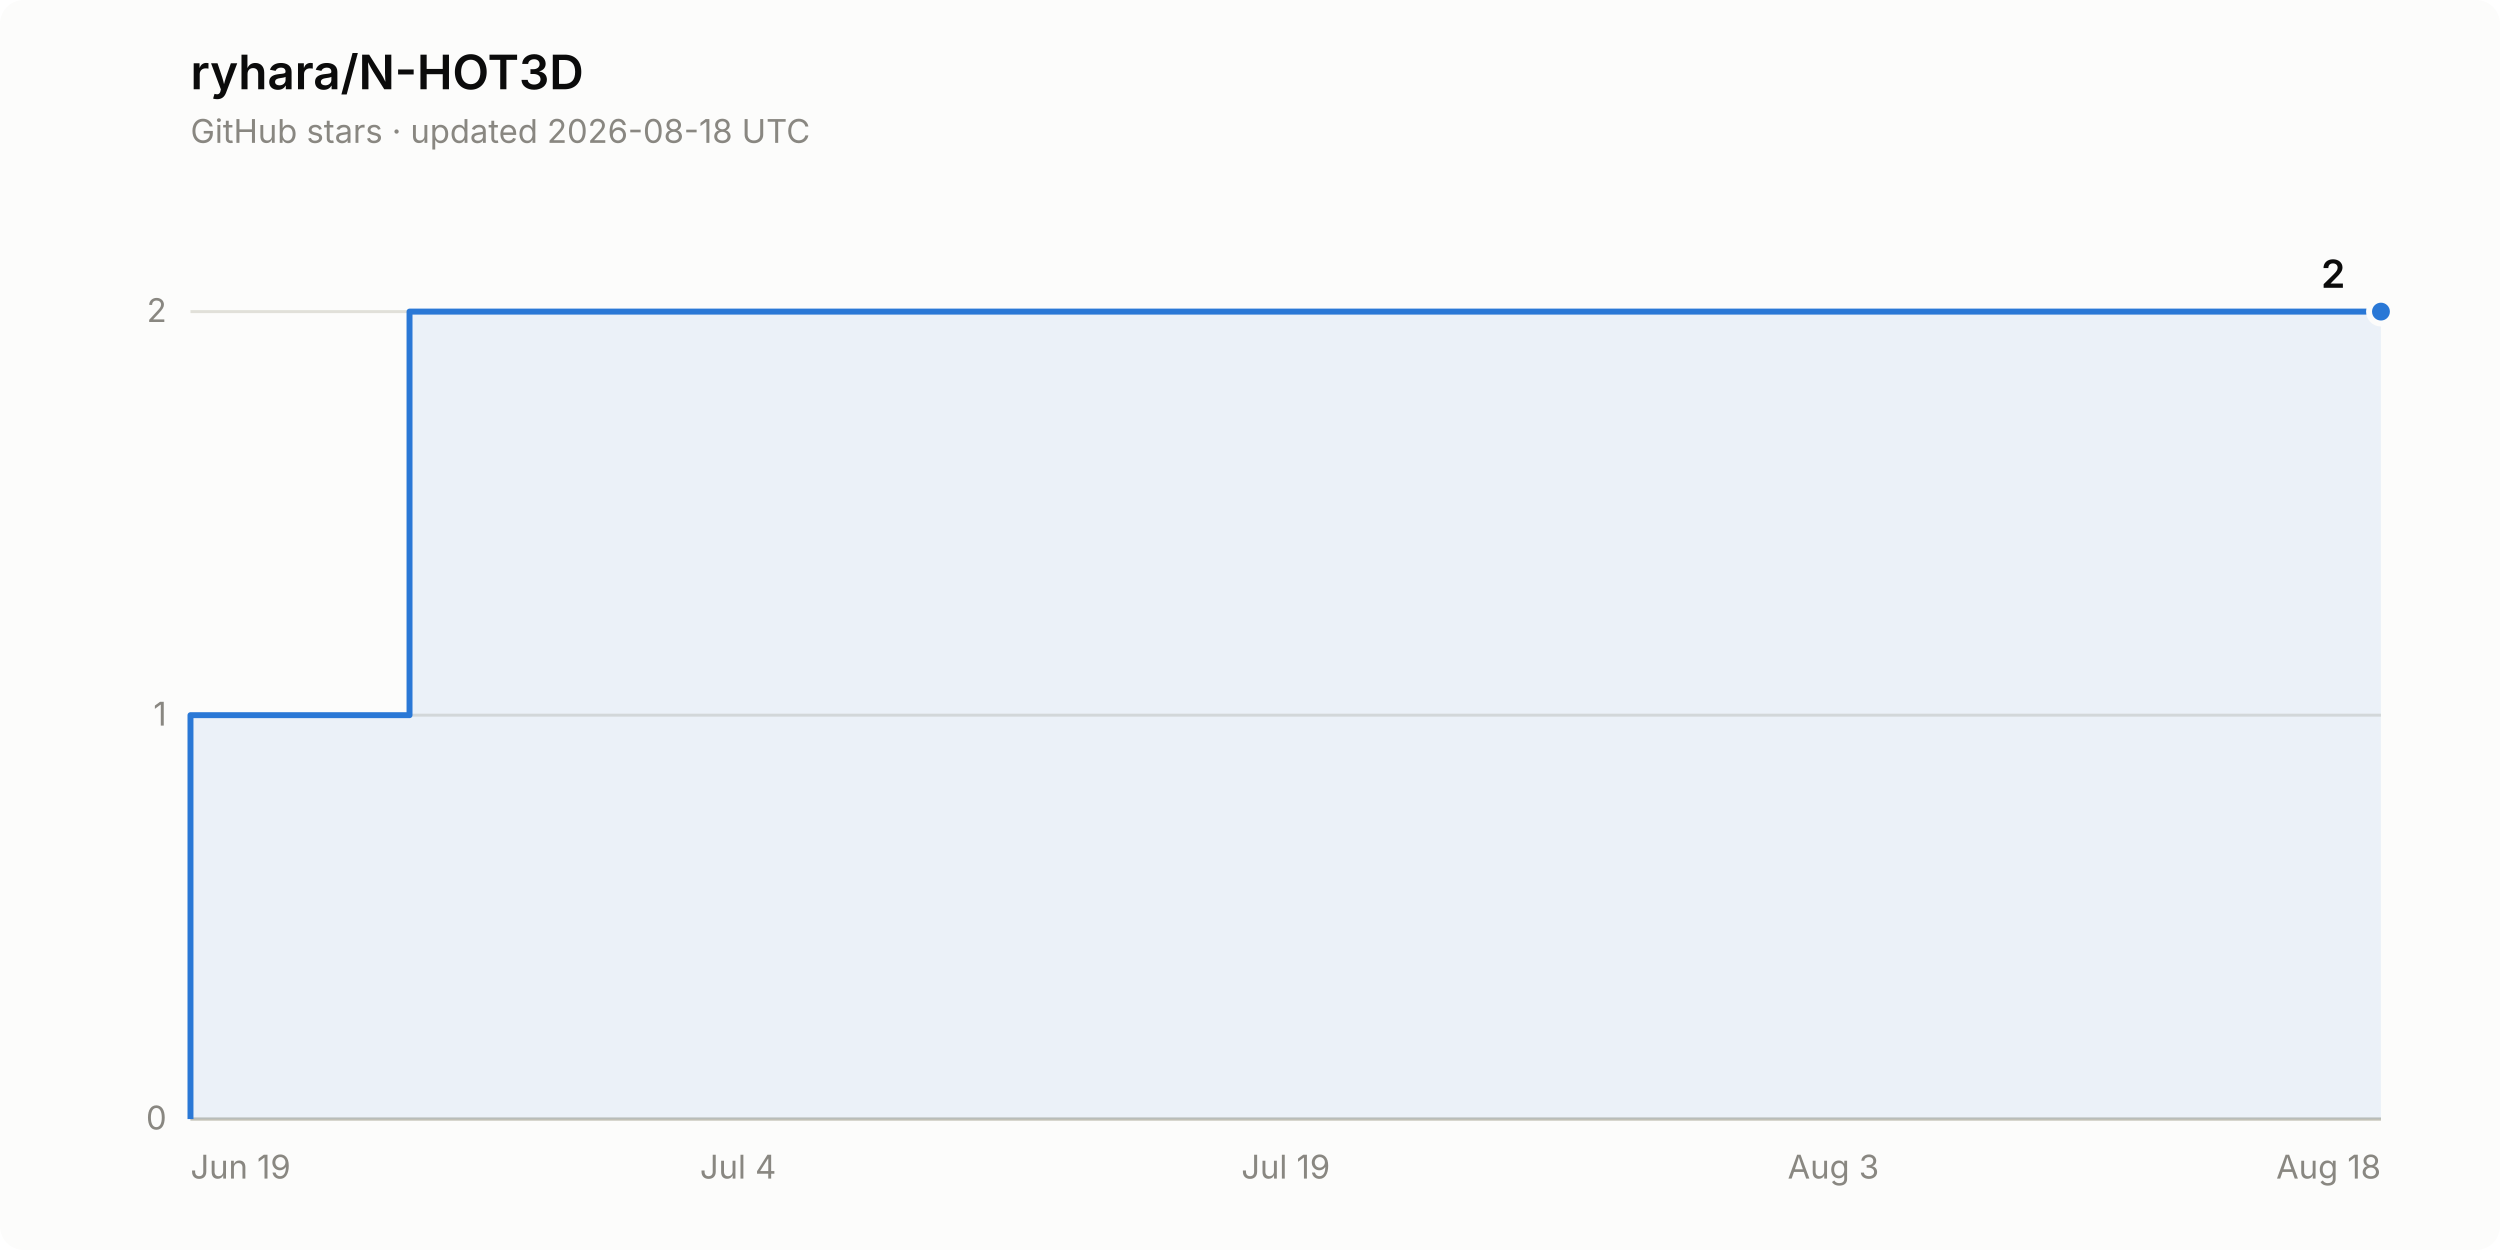
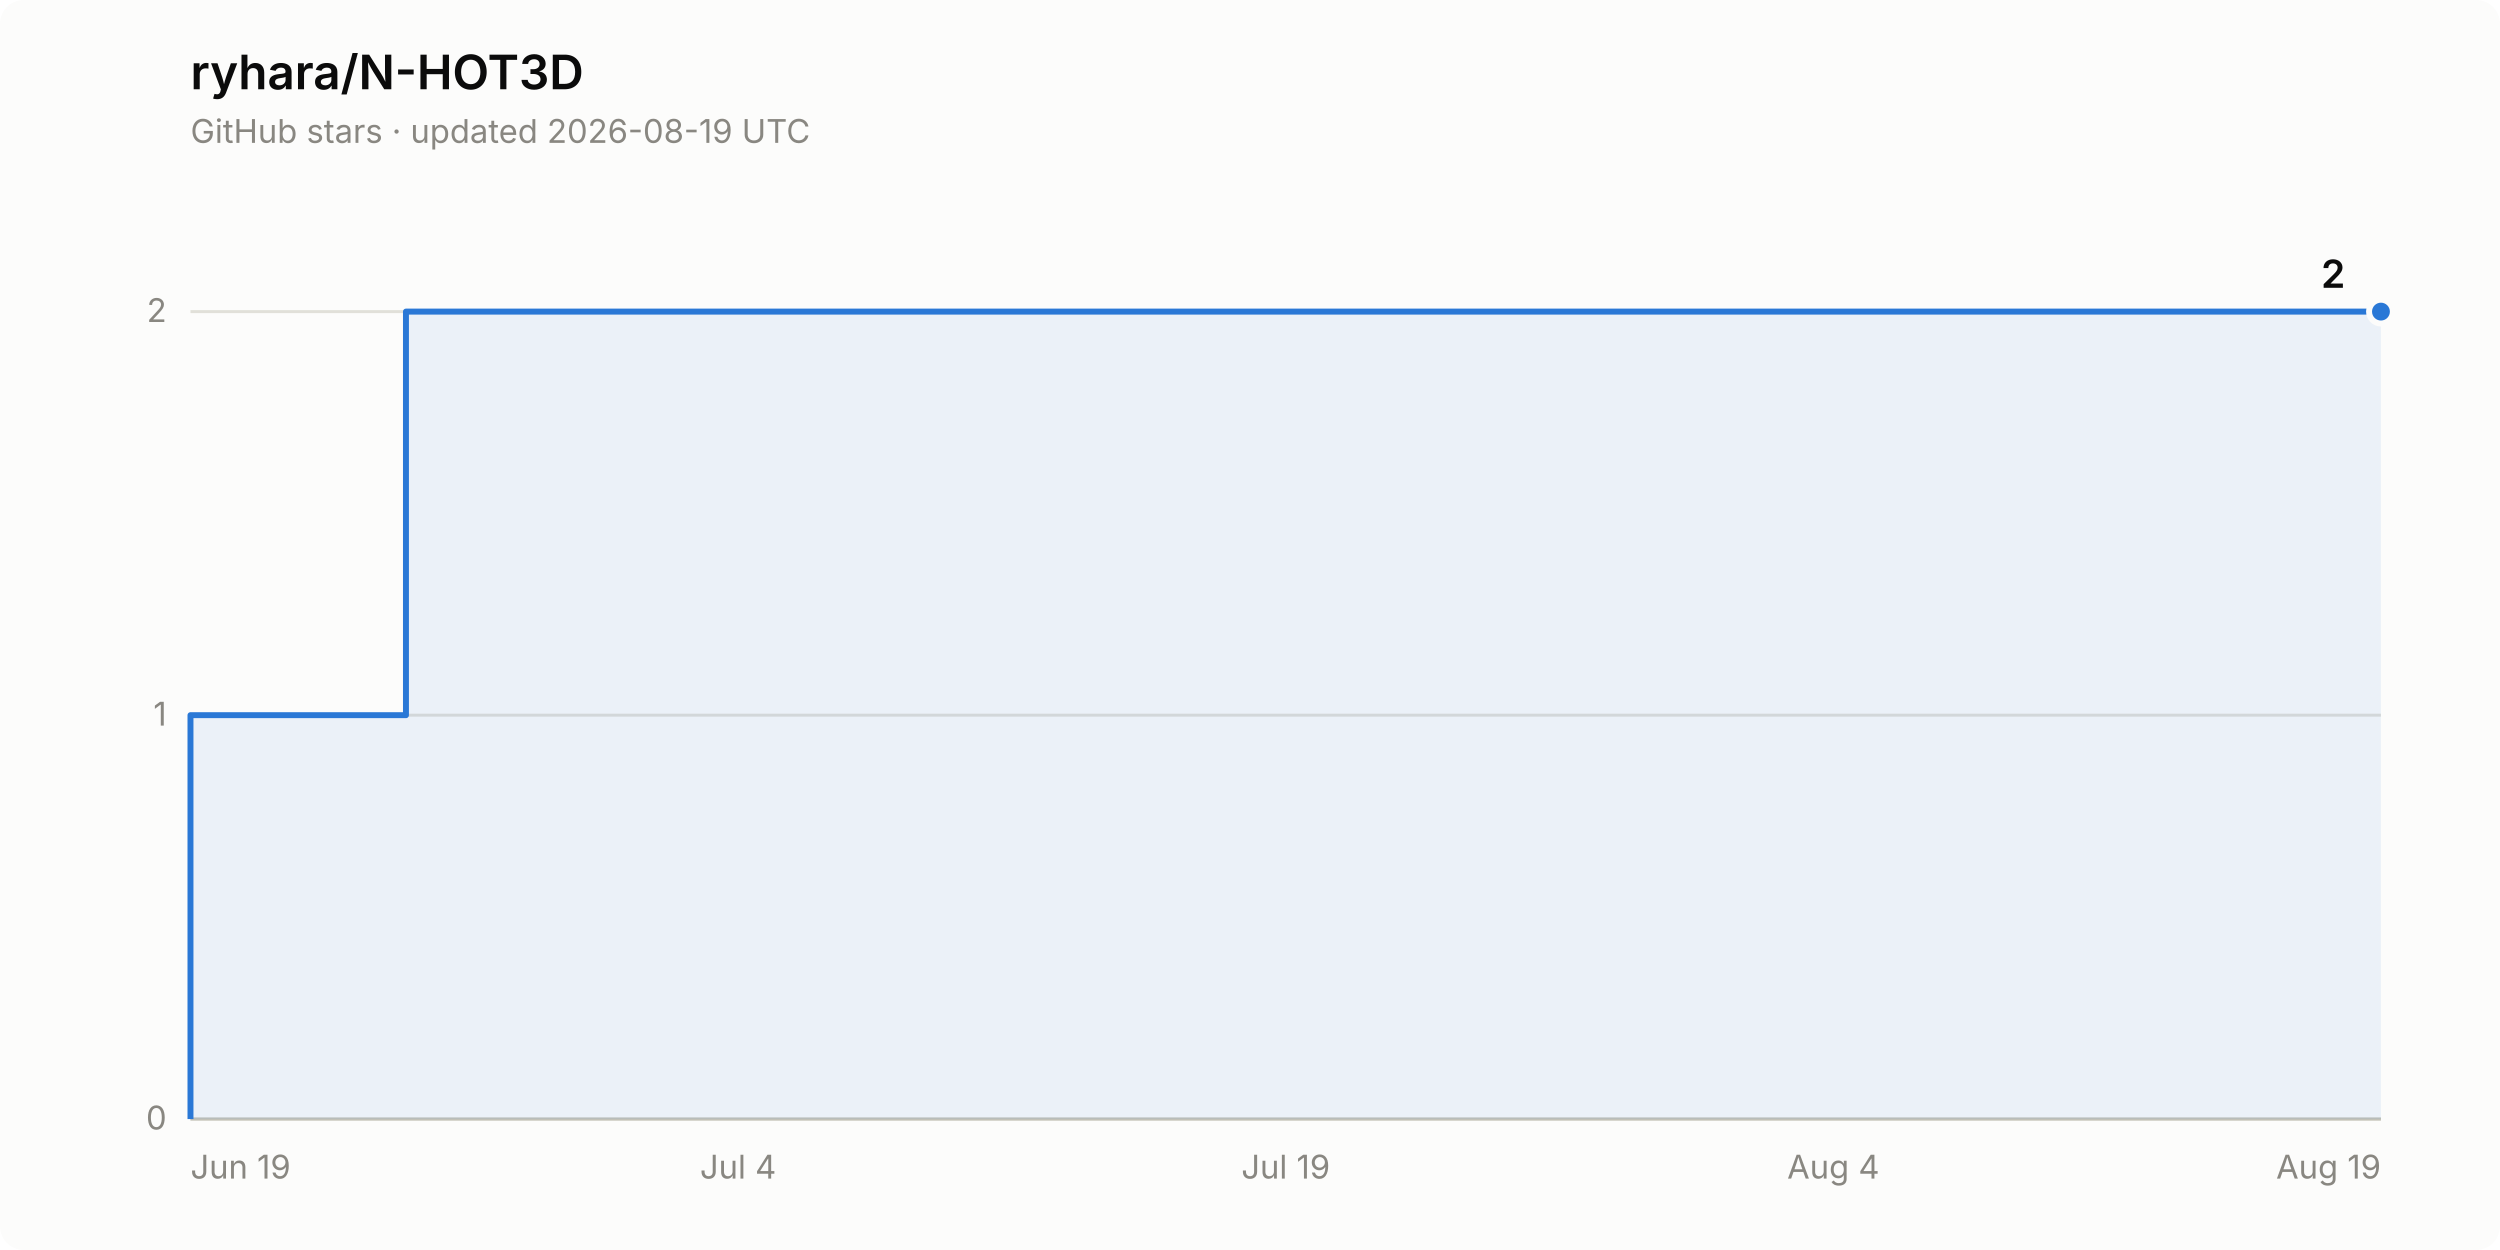
<svg xmlns="http://www.w3.org/2000/svg" width="840" height="420" viewBox="0 0 840 420" role="img" aria-label="Star history of ryhara/N-HOT3D: 2 stars">
  <rect width="840" height="420" rx="8" fill="#fcfcfb" />
  <text x="64" y="30" font-family="system-ui, -apple-system, &quot;Segoe UI&quot;, sans-serif" font-size="16" font-weight="600" fill="#0b0b0b">ryhara/N-HOT3D</text>
-   <text x="64" y="48" font-family="system-ui, -apple-system, &quot;Segoe UI&quot;, sans-serif" font-size="11" fill="#898781">GitHub stars · updated 2026-08-18 UTC</text>
+   <text x="64" y="48" font-family="system-ui, -apple-system, &quot;Segoe UI&quot;, sans-serif" font-size="11" fill="#898781">GitHub stars · updated 2026-08-19 UTC</text>
  <line x1="64" y1="376.0" x2="800" y2="376.0" stroke="#e1e0d9" stroke-width="1" />
  <text x="56" y="379.5" font-family="system-ui, -apple-system, &quot;Segoe UI&quot;, sans-serif" font-size="11" fill="#898781" text-anchor="end" style="font-variant-numeric: tabular-nums">0</text>
  <line x1="64" y1="240.3" x2="800" y2="240.3" stroke="#e1e0d9" stroke-width="1" />
  <text x="56" y="243.8" font-family="system-ui, -apple-system, &quot;Segoe UI&quot;, sans-serif" font-size="11" fill="#898781" text-anchor="end" style="font-variant-numeric: tabular-nums">1</text>
  <line x1="64" y1="104.7" x2="800" y2="104.7" stroke="#e1e0d9" stroke-width="1" />
  <text x="56" y="108.2" font-family="system-ui, -apple-system, &quot;Segoe UI&quot;, sans-serif" font-size="11" fill="#898781" text-anchor="end" style="font-variant-numeric: tabular-nums">2</text>
  <line x1="64" y1="376.0" x2="800" y2="376.0" stroke="#c3c2b7" stroke-width="1" />
  <text x="64.0" y="396" font-family="system-ui, -apple-system, &quot;Segoe UI&quot;, sans-serif" font-size="11" fill="#898781" text-anchor="start">Jun 19</text>
  <text x="248.0" y="396" font-family="system-ui, -apple-system, &quot;Segoe UI&quot;, sans-serif" font-size="11" fill="#898781" text-anchor="middle">Jul 4</text>
  <text x="432.0" y="396" font-family="system-ui, -apple-system, &quot;Segoe UI&quot;, sans-serif" font-size="11" fill="#898781" text-anchor="middle">Jul 19</text>
-   <text x="616.0" y="396" font-family="system-ui, -apple-system, &quot;Segoe UI&quot;, sans-serif" font-size="11" fill="#898781" text-anchor="middle">Aug 3</text>
-   <text x="800.0" y="396" font-family="system-ui, -apple-system, &quot;Segoe UI&quot;, sans-serif" font-size="11" fill="#898781" text-anchor="end">Aug 18</text>
-   <path d="M 64.0 376.0 L 64.0 240.3 L 137.6 240.3 L 137.6 104.7 L 800.0 104.7 L 800.0 376.0 Z" fill="#2a78d6" fill-opacity="0.08" stroke="none" />
-   <path d="M 64.0 376.0 L 64.0 240.3 L 137.6 240.3 L 137.6 104.7 L 800.0 104.7" fill="none" stroke="#2a78d6" stroke-width="2" stroke-linejoin="round" />
+   <text x="616.0" y="396" font-family="system-ui, -apple-system, &quot;Segoe UI&quot;, sans-serif" font-size="11" fill="#898781" text-anchor="middle">Aug 4</text>
+   <text x="800.0" y="396" font-family="system-ui, -apple-system, &quot;Segoe UI&quot;, sans-serif" font-size="11" fill="#898781" text-anchor="end">Aug 19</text>
+   <path d="M 64.0 376.0 L 64.0 240.3 L 136.4 240.3 L 136.4 104.7 L 800.0 104.7 L 800.0 376.0 Z" fill="#2a78d6" fill-opacity="0.08" stroke="none" />
+   <path d="M 64.0 376.0 L 64.0 240.3 L 136.4 240.3 L 136.4 104.7 L 800.0 104.7" fill="none" stroke="#2a78d6" stroke-width="2" stroke-linejoin="round" />
  <circle cx="800.0" cy="104.7" r="4" fill="#2a78d6" stroke="#fcfcfb" stroke-width="2" />
  <text x="788.0" y="96.7" font-family="system-ui, -apple-system, &quot;Segoe UI&quot;, sans-serif" font-size="13" font-weight="600" fill="#0b0b0b" text-anchor="end" style="font-variant-numeric: tabular-nums">2</text>
</svg>
